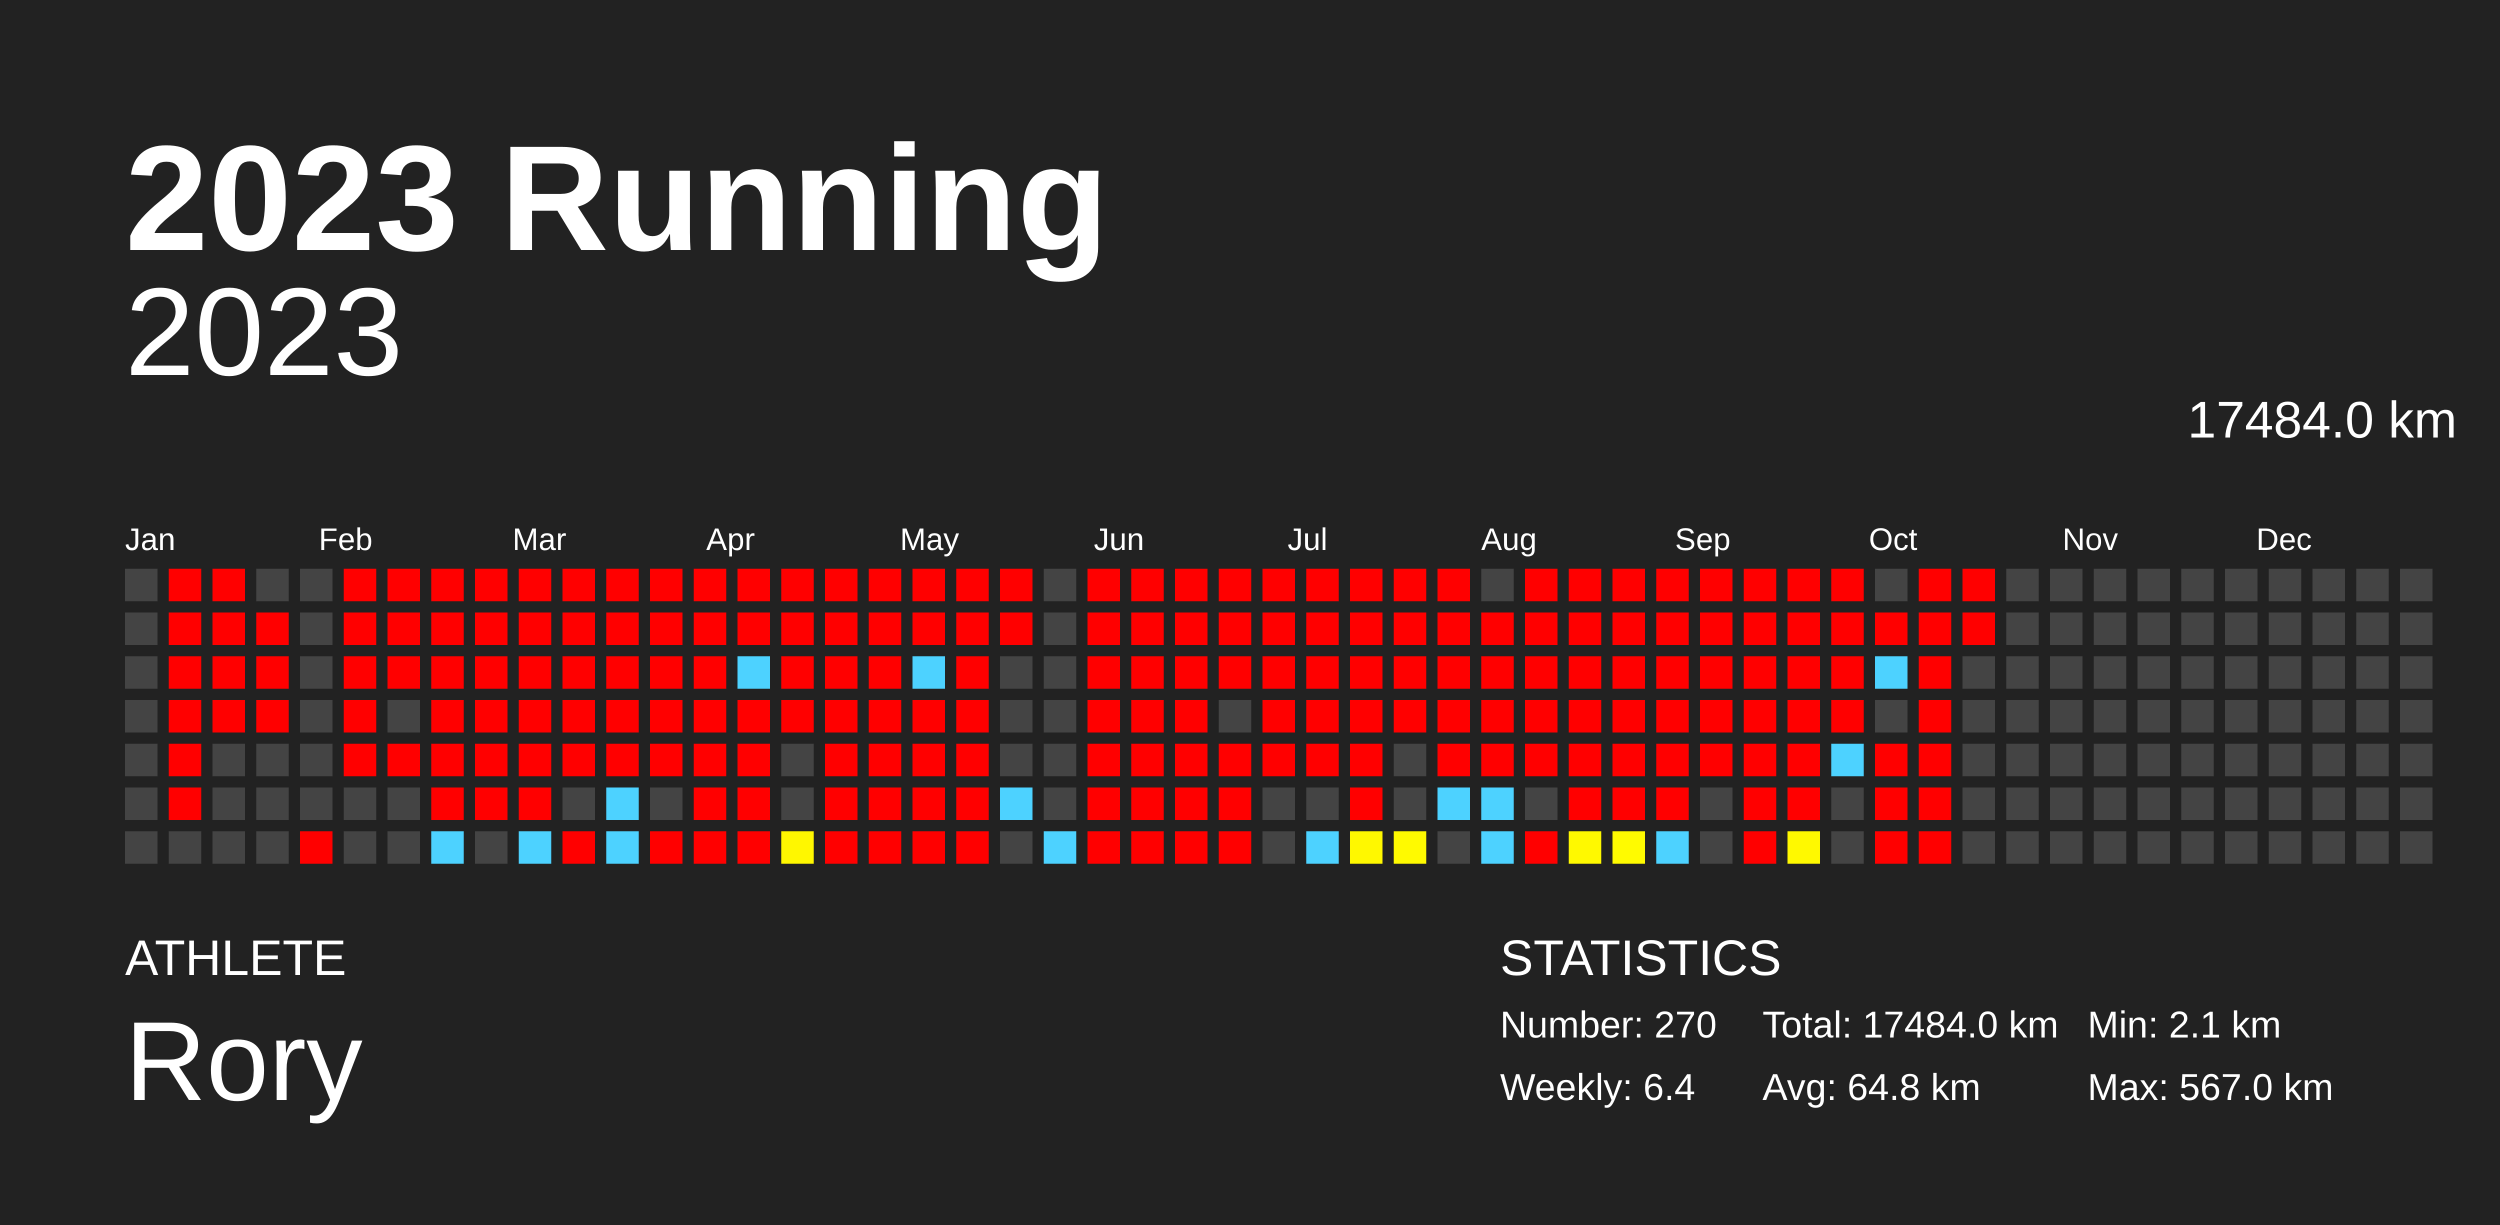
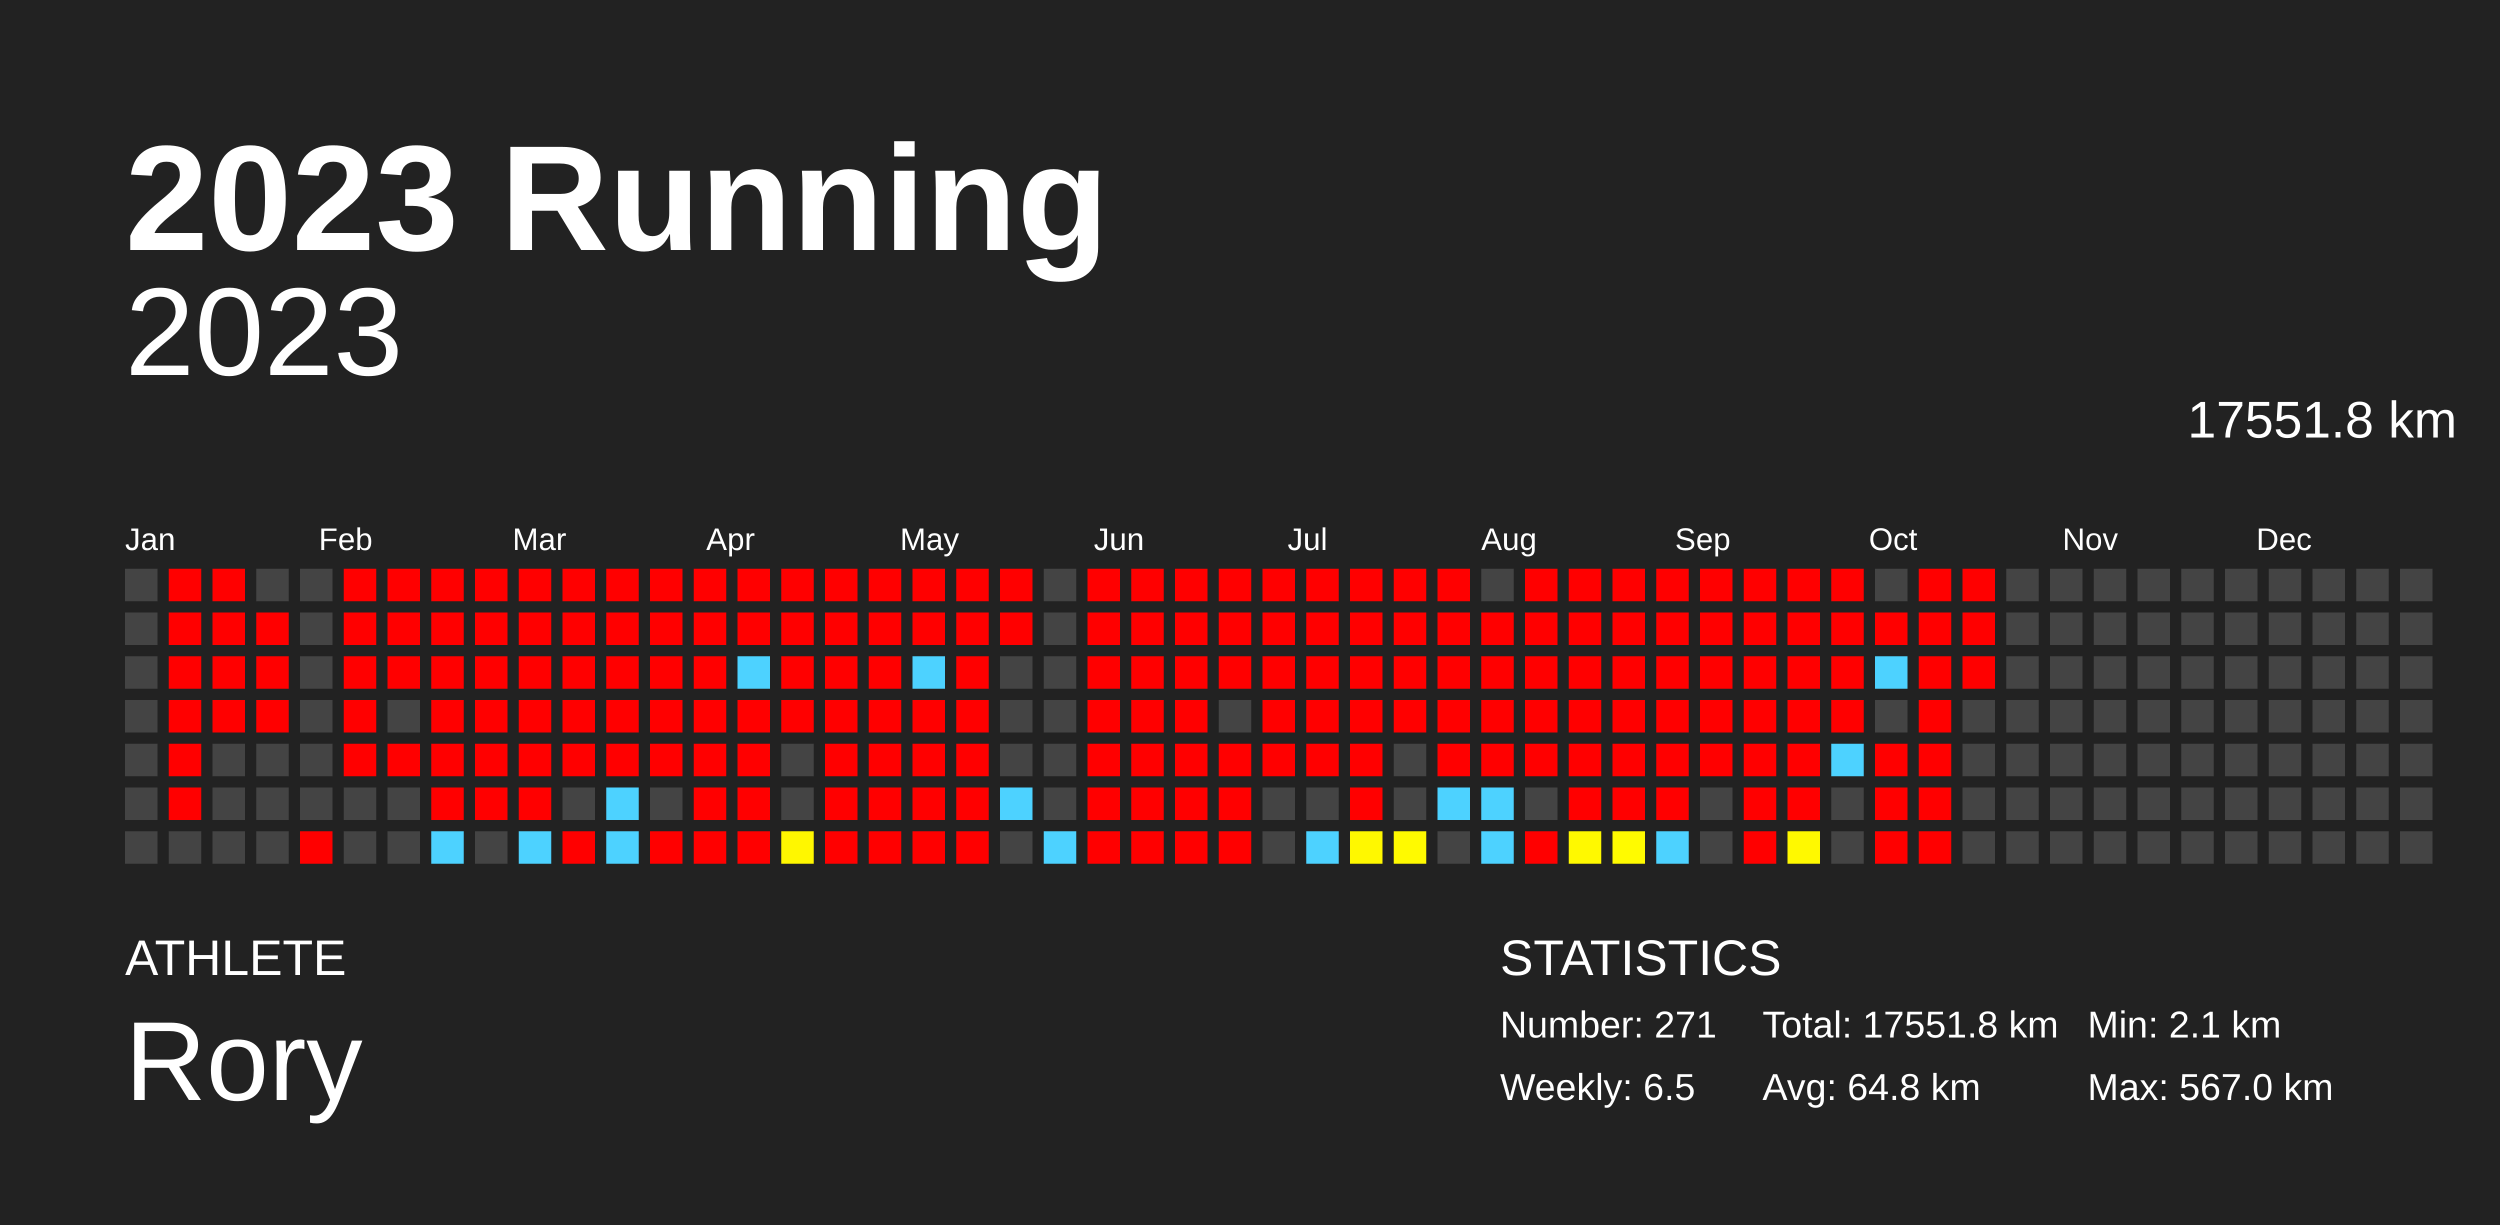
<svg xmlns="http://www.w3.org/2000/svg" baseProfile="full" height="98mm" version="1.1" viewBox="0,0,200,98" width="200mm">
  <defs />
  <rect fill="#222222" height="98" width="200" x="0" y="0" />
  <text fill="#FFFFFF" style="font-size:12px; font-family:Arial; font-weight:bold;" x="10" y="20">2023 Running</text>
  <text fill="#FFFFFF" style="font-size:4px; font-family:Arial" x="10" y="78">ATHLETE</text>
  <text fill="#FFFFFF" style="font-size:9px; font-family:Arial" x="10" y="88">Rory</text>
  <text fill="#FFFFFF" style="font-size:4px; font-family:Arial" x="120" y="78">STATISTICS</text>
-   <text fill="#FFFFFF" style="font-size:3px; font-family:Arial" x="120" y="83">Number: 270</text>
-   <text fill="#FFFFFF" style="font-size:3px; font-family:Arial" x="120" y="88">Weekly: 6.4</text>
-   <text fill="#FFFFFF" style="font-size:3px; font-family:Arial" x="141" y="83">Total: 17484.0 km</text>
+   <text fill="#FFFFFF" style="font-size:3px; font-family:Arial" x="120" y="83">Number: 271</text>
+   <text fill="#FFFFFF" style="font-size:3px; font-family:Arial" x="120" y="88">Weekly: 6.5</text>
+   <text fill="#FFFFFF" style="font-size:3px; font-family:Arial" x="141" y="83">Total: 17551.8 km</text>
  <text fill="#FFFFFF" style="font-size:3px; font-family:Arial" x="141" y="88">Avg: 64.8 km</text>
  <text fill="#FFFFFF" style="font-size:3px; font-family:Arial" x="167" y="83">Min: 2.1 km</text>
  <text fill="#FFFFFF" style="font-size:3px; font-family:Arial" x="167" y="88">Max: 567.0 km</text>
  <text alignment-baseline="hanging" fill="#FFFFFF" style="font-size:10.0px; font-family:Arial;" x="10" y="30">2023</text>
-   <text alignment-baseline="hanging" fill="#FFFFFF" style="font-size:4.125px; font-family:Arial;" x="175" y="35">17484.0 km</text>
+   <text alignment-baseline="hanging" fill="#FFFFFF" style="font-size:4.125px; font-family:Arial;" x="175" y="35">17551.8 km</text>
  <text fill="#FFFFFF" style="font-size:2.5px; font-family:Arial" x="10.0" y="44">Jan</text>
  <text fill="#FFFFFF" style="font-size:2.5px; font-family:Arial" x="25.5" y="44">Feb</text>
  <text fill="#FFFFFF" style="font-size:2.5px; font-family:Arial" x="41.0" y="44">Mar</text>
  <text fill="#FFFFFF" style="font-size:2.5px; font-family:Arial" x="56.5" y="44">Apr</text>
  <text fill="#FFFFFF" style="font-size:2.5px; font-family:Arial" x="72.0" y="44">May</text>
  <text fill="#FFFFFF" style="font-size:2.5px; font-family:Arial" x="87.5" y="44">Jun</text>
  <text fill="#FFFFFF" style="font-size:2.5px; font-family:Arial" x="103.0" y="44">Jul</text>
  <text fill="#FFFFFF" style="font-size:2.5px; font-family:Arial" x="118.5" y="44">Aug</text>
  <text fill="#FFFFFF" style="font-size:2.5px; font-family:Arial" x="134.0" y="44">Sep</text>
  <text fill="#FFFFFF" style="font-size:2.5px; font-family:Arial" x="149.5" y="44">Oct</text>
  <text fill="#FFFFFF" style="font-size:2.5px; font-family:Arial" x="165.0" y="44">Nov</text>
  <text fill="#FFFFFF" style="font-size:2.5px; font-family:Arial" x="180.5" y="44">Dec</text>
  <rect fill="#444444" height="2.6" width="2.6" x="10.0" y="45.5" />
  <rect fill="#444444" height="2.6" width="2.6" x="10.0" y="49.0" />
  <rect fill="#444444" height="2.6" width="2.6" x="10.0" y="52.5" />
  <rect fill="#444444" height="2.6" width="2.6" x="10.0" y="56.0" />
  <rect fill="#444444" height="2.6" width="2.6" x="10.0" y="59.5" />
  <rect fill="#444444" height="2.6" width="2.6" x="10.0" y="63.0" />
  <rect fill="#444444" height="2.6" width="2.6" x="10.0" y="66.5" />
  <rect fill="red" height="2.6" width="2.6" x="13.5" y="45.5" />
  <rect fill="red" height="2.6" width="2.6" x="13.5" y="49.0" />
  <rect fill="red" height="2.6" width="2.6" x="13.5" y="52.5" />
  <rect fill="red" height="2.6" width="2.6" x="13.5" y="56.0" />
  <rect fill="red" height="2.6" width="2.6" x="13.5" y="59.5" />
  <rect fill="red" height="2.6" width="2.6" x="13.5" y="63.0" />
  <rect fill="#444444" height="2.6" width="2.6" x="13.5" y="66.5" />
  <rect fill="red" height="2.6" width="2.6" x="17.0" y="45.5" />
  <rect fill="red" height="2.6" width="2.6" x="17.0" y="49.0" />
  <rect fill="red" height="2.6" width="2.6" x="17.0" y="52.5" />
  <rect fill="red" height="2.6" width="2.6" x="17.0" y="56.0" />
  <rect fill="#444444" height="2.6" width="2.6" x="17.0" y="59.5" />
  <rect fill="#444444" height="2.6" width="2.6" x="17.0" y="63.0" />
  <rect fill="#444444" height="2.6" width="2.6" x="17.0" y="66.5" />
  <rect fill="#444444" height="2.6" width="2.6" x="20.5" y="45.5" />
  <rect fill="red" height="2.6" width="2.6" x="20.5" y="49.0" />
  <rect fill="red" height="2.6" width="2.6" x="20.5" y="52.5" />
  <rect fill="red" height="2.6" width="2.6" x="20.5" y="56.0" />
  <rect fill="#444444" height="2.6" width="2.6" x="20.5" y="59.5" />
  <rect fill="#444444" height="2.6" width="2.6" x="20.5" y="63.0" />
  <rect fill="#444444" height="2.6" width="2.6" x="20.5" y="66.5" />
  <rect fill="#444444" height="2.6" width="2.6" x="24.0" y="45.5" />
  <rect fill="#444444" height="2.6" width="2.6" x="24.0" y="49.0" />
  <rect fill="#444444" height="2.6" width="2.6" x="24.0" y="52.5" />
  <rect fill="#444444" height="2.6" width="2.6" x="24.0" y="56.0" />
  <rect fill="#444444" height="2.6" width="2.6" x="24.0" y="59.5" />
  <rect fill="#444444" height="2.6" width="2.6" x="24.0" y="63.0" />
  <rect fill="red" height="2.6" width="2.6" x="24.0" y="66.5" />
  <rect fill="red" height="2.6" width="2.6" x="27.5" y="45.5" />
  <rect fill="red" height="2.6" width="2.6" x="27.5" y="49.0" />
  <rect fill="red" height="2.6" width="2.6" x="27.5" y="52.5" />
  <rect fill="red" height="2.6" width="2.6" x="27.5" y="56.0" />
  <rect fill="red" height="2.6" width="2.6" x="27.5" y="59.5" />
  <rect fill="#444444" height="2.6" width="2.6" x="27.5" y="63.0" />
  <rect fill="#444444" height="2.6" width="2.6" x="27.5" y="66.5" />
  <rect fill="red" height="2.6" width="2.6" x="31.0" y="45.5" />
  <rect fill="red" height="2.6" width="2.6" x="31.0" y="49.0" />
  <rect fill="red" height="2.6" width="2.6" x="31.0" y="52.5" />
  <rect fill="#444444" height="2.6" width="2.6" x="31.0" y="56.0" />
  <rect fill="red" height="2.6" width="2.6" x="31.0" y="59.5" />
  <rect fill="#444444" height="2.6" width="2.6" x="31.0" y="63.0" />
  <rect fill="#444444" height="2.6" width="2.6" x="31.0" y="66.5" />
  <rect fill="red" height="2.6" width="2.6" x="34.5" y="45.5" />
  <rect fill="red" height="2.6" width="2.6" x="34.5" y="49.0" />
  <rect fill="red" height="2.6" width="2.6" x="34.5" y="52.5" />
  <rect fill="red" height="2.6" width="2.6" x="34.5" y="56.0" />
  <rect fill="red" height="2.6" width="2.6" x="34.5" y="59.5" />
  <rect fill="red" height="2.6" width="2.6" x="34.5" y="63.0" />
  <rect fill="#4dd2ff" height="2.6" width="2.6" x="34.5" y="66.5" />
  <rect fill="red" height="2.6" width="2.6" x="38.0" y="45.5" />
  <rect fill="red" height="2.6" width="2.6" x="38.0" y="49.0" />
  <rect fill="red" height="2.6" width="2.6" x="38.0" y="52.5" />
  <rect fill="red" height="2.6" width="2.6" x="38.0" y="56.0" />
  <rect fill="red" height="2.6" width="2.6" x="38.0" y="59.5" />
  <rect fill="red" height="2.6" width="2.6" x="38.0" y="63.0" />
  <rect fill="#444444" height="2.6" width="2.6" x="38.0" y="66.5" />
  <rect fill="red" height="2.6" width="2.6" x="41.5" y="45.5" />
  <rect fill="red" height="2.6" width="2.6" x="41.5" y="49.0" />
  <rect fill="red" height="2.6" width="2.6" x="41.5" y="52.5" />
  <rect fill="red" height="2.6" width="2.6" x="41.5" y="56.0" />
  <rect fill="red" height="2.6" width="2.6" x="41.5" y="59.5" />
  <rect fill="red" height="2.6" width="2.6" x="41.5" y="63.0" />
  <rect fill="#4dd2ff" height="2.6" width="2.6" x="41.5" y="66.5" />
  <rect fill="red" height="2.6" width="2.6" x="45.0" y="45.5" />
  <rect fill="red" height="2.6" width="2.6" x="45.0" y="49.0" />
  <rect fill="red" height="2.6" width="2.6" x="45.0" y="52.5" />
  <rect fill="red" height="2.6" width="2.6" x="45.0" y="56.0" />
  <rect fill="red" height="2.6" width="2.6" x="45.0" y="59.5" />
  <rect fill="#444444" height="2.6" width="2.6" x="45.0" y="63.0" />
  <rect fill="red" height="2.6" width="2.6" x="45.0" y="66.5" />
  <rect fill="red" height="2.6" width="2.6" x="48.5" y="45.5" />
  <rect fill="red" height="2.6" width="2.6" x="48.5" y="49.0" />
  <rect fill="red" height="2.6" width="2.6" x="48.5" y="52.5" />
  <rect fill="red" height="2.6" width="2.6" x="48.5" y="56.0" />
  <rect fill="red" height="2.6" width="2.6" x="48.5" y="59.5" />
  <rect fill="#4dd2ff" height="2.6" width="2.6" x="48.5" y="63.0" />
  <rect fill="#4dd2ff" height="2.6" width="2.6" x="48.5" y="66.5" />
  <rect fill="red" height="2.6" width="2.6" x="52.0" y="45.5" />
  <rect fill="red" height="2.6" width="2.6" x="52.0" y="49.0" />
  <rect fill="red" height="2.6" width="2.6" x="52.0" y="52.5" />
  <rect fill="red" height="2.6" width="2.6" x="52.0" y="56.0" />
  <rect fill="red" height="2.6" width="2.6" x="52.0" y="59.5" />
  <rect fill="#444444" height="2.6" width="2.6" x="52.0" y="63.0" />
  <rect fill="red" height="2.6" width="2.6" x="52.0" y="66.5" />
  <rect fill="red" height="2.6" width="2.6" x="55.5" y="45.5" />
  <rect fill="red" height="2.6" width="2.6" x="55.5" y="49.0" />
  <rect fill="red" height="2.6" width="2.6" x="55.5" y="52.5" />
  <rect fill="red" height="2.6" width="2.6" x="55.5" y="56.0" />
  <rect fill="red" height="2.6" width="2.6" x="55.5" y="59.5" />
  <rect fill="red" height="2.6" width="2.6" x="55.5" y="63.0" />
  <rect fill="red" height="2.6" width="2.6" x="55.5" y="66.5" />
  <rect fill="red" height="2.6" width="2.6" x="59.0" y="45.5" />
  <rect fill="red" height="2.6" width="2.6" x="59.0" y="49.0" />
  <rect fill="#4dd2ff" height="2.6" width="2.6" x="59.0" y="52.5" />
  <rect fill="red" height="2.6" width="2.6" x="59.0" y="56.0" />
  <rect fill="red" height="2.6" width="2.6" x="59.0" y="59.5" />
  <rect fill="red" height="2.6" width="2.6" x="59.0" y="63.0" />
  <rect fill="red" height="2.6" width="2.6" x="59.0" y="66.5" />
  <rect fill="red" height="2.6" width="2.6" x="62.5" y="45.5" />
  <rect fill="red" height="2.6" width="2.6" x="62.5" y="49.0" />
  <rect fill="red" height="2.6" width="2.6" x="62.5" y="52.5" />
  <rect fill="red" height="2.6" width="2.6" x="62.5" y="56.0" />
  <rect fill="#444444" height="2.6" width="2.6" x="62.5" y="59.5" />
  <rect fill="#444444" height="2.6" width="2.6" x="62.5" y="63.0" />
  <rect fill="#fff700" height="2.6" width="2.6" x="62.5" y="66.5" />
  <rect fill="red" height="2.6" width="2.6" x="66.0" y="45.5" />
  <rect fill="red" height="2.6" width="2.6" x="66.0" y="49.0" />
  <rect fill="red" height="2.6" width="2.6" x="66.0" y="52.5" />
  <rect fill="red" height="2.6" width="2.6" x="66.0" y="56.0" />
  <rect fill="red" height="2.6" width="2.6" x="66.0" y="59.5" />
  <rect fill="red" height="2.6" width="2.6" x="66.0" y="63.0" />
  <rect fill="red" height="2.6" width="2.6" x="66.0" y="66.5" />
  <rect fill="red" height="2.6" width="2.6" x="69.5" y="45.5" />
  <rect fill="red" height="2.6" width="2.6" x="69.5" y="49.0" />
  <rect fill="red" height="2.6" width="2.6" x="69.5" y="52.5" />
  <rect fill="red" height="2.6" width="2.6" x="69.5" y="56.0" />
  <rect fill="red" height="2.6" width="2.6" x="69.5" y="59.5" />
  <rect fill="red" height="2.6" width="2.6" x="69.5" y="63.0" />
  <rect fill="red" height="2.6" width="2.6" x="69.5" y="66.5" />
  <rect fill="red" height="2.6" width="2.6" x="73.0" y="45.5" />
  <rect fill="red" height="2.6" width="2.6" x="73.0" y="49.0" />
  <rect fill="#4dd2ff" height="2.6" width="2.6" x="73.0" y="52.5" />
  <rect fill="red" height="2.6" width="2.6" x="73.0" y="56.0" />
  <rect fill="red" height="2.6" width="2.6" x="73.0" y="59.5" />
  <rect fill="red" height="2.6" width="2.6" x="73.0" y="63.0" />
  <rect fill="red" height="2.6" width="2.6" x="73.0" y="66.5" />
  <rect fill="red" height="2.6" width="2.6" x="76.5" y="45.5" />
  <rect fill="red" height="2.6" width="2.6" x="76.5" y="49.0" />
  <rect fill="red" height="2.6" width="2.6" x="76.5" y="52.5" />
  <rect fill="red" height="2.6" width="2.6" x="76.5" y="56.0" />
  <rect fill="red" height="2.6" width="2.6" x="76.5" y="59.5" />
  <rect fill="red" height="2.6" width="2.6" x="76.5" y="63.0" />
  <rect fill="red" height="2.6" width="2.6" x="76.5" y="66.5" />
  <rect fill="red" height="2.6" width="2.6" x="80.0" y="45.5" />
  <rect fill="red" height="2.6" width="2.6" x="80.0" y="49.0" />
  <rect fill="#444444" height="2.6" width="2.6" x="80.0" y="52.5" />
  <rect fill="#444444" height="2.6" width="2.6" x="80.0" y="56.0" />
  <rect fill="#444444" height="2.6" width="2.6" x="80.0" y="59.5" />
  <rect fill="#4dd2ff" height="2.6" width="2.6" x="80.0" y="63.0" />
  <rect fill="#444444" height="2.6" width="2.6" x="80.0" y="66.5" />
  <rect fill="#444444" height="2.6" width="2.6" x="83.5" y="45.5" />
  <rect fill="#444444" height="2.6" width="2.6" x="83.5" y="49.0" />
  <rect fill="#444444" height="2.6" width="2.6" x="83.5" y="52.5" />
  <rect fill="#444444" height="2.6" width="2.6" x="83.5" y="56.0" />
  <rect fill="#444444" height="2.6" width="2.6" x="83.5" y="59.5" />
  <rect fill="#444444" height="2.6" width="2.6" x="83.5" y="63.0" />
  <rect fill="#4dd2ff" height="2.6" width="2.6" x="83.5" y="66.5" />
  <rect fill="red" height="2.6" width="2.6" x="87.0" y="45.5" />
  <rect fill="red" height="2.6" width="2.6" x="87.0" y="49.0" />
  <rect fill="red" height="2.6" width="2.6" x="87.0" y="52.5" />
  <rect fill="red" height="2.6" width="2.6" x="87.0" y="56.0" />
  <rect fill="red" height="2.6" width="2.6" x="87.0" y="59.5" />
  <rect fill="red" height="2.6" width="2.6" x="87.0" y="63.0" />
  <rect fill="red" height="2.6" width="2.6" x="87.0" y="66.5" />
  <rect fill="red" height="2.6" width="2.6" x="90.5" y="45.5" />
  <rect fill="red" height="2.6" width="2.6" x="90.5" y="49.0" />
  <rect fill="red" height="2.6" width="2.6" x="90.5" y="52.5" />
  <rect fill="red" height="2.6" width="2.6" x="90.5" y="56.0" />
  <rect fill="red" height="2.6" width="2.6" x="90.5" y="59.5" />
  <rect fill="red" height="2.6" width="2.6" x="90.5" y="63.0" />
  <rect fill="red" height="2.6" width="2.6" x="90.5" y="66.5" />
  <rect fill="red" height="2.6" width="2.6" x="94.0" y="45.5" />
  <rect fill="red" height="2.6" width="2.6" x="94.0" y="49.0" />
  <rect fill="red" height="2.6" width="2.6" x="94.0" y="52.5" />
  <rect fill="red" height="2.6" width="2.6" x="94.0" y="56.0" />
  <rect fill="red" height="2.6" width="2.6" x="94.0" y="59.5" />
  <rect fill="red" height="2.6" width="2.6" x="94.0" y="63.0" />
  <rect fill="red" height="2.6" width="2.6" x="94.0" y="66.5" />
  <rect fill="red" height="2.6" width="2.6" x="97.5" y="45.5" />
  <rect fill="red" height="2.6" width="2.6" x="97.5" y="49.0" />
  <rect fill="red" height="2.6" width="2.6" x="97.5" y="52.5" />
  <rect fill="#444444" height="2.6" width="2.6" x="97.5" y="56.0" />
  <rect fill="red" height="2.6" width="2.6" x="97.5" y="59.5" />
  <rect fill="red" height="2.6" width="2.6" x="97.5" y="63.0" />
  <rect fill="red" height="2.6" width="2.6" x="97.5" y="66.5" />
  <rect fill="red" height="2.6" width="2.6" x="101.0" y="45.5" />
  <rect fill="red" height="2.6" width="2.6" x="101.0" y="49.0" />
  <rect fill="red" height="2.6" width="2.6" x="101.0" y="52.5" />
  <rect fill="red" height="2.6" width="2.6" x="101.0" y="56.0" />
  <rect fill="red" height="2.6" width="2.6" x="101.0" y="59.5" />
  <rect fill="#444444" height="2.6" width="2.6" x="101.0" y="63.0" />
  <rect fill="#444444" height="2.6" width="2.6" x="101.0" y="66.5" />
  <rect fill="red" height="2.6" width="2.6" x="104.5" y="45.5" />
  <rect fill="red" height="2.6" width="2.6" x="104.5" y="49.0" />
  <rect fill="red" height="2.6" width="2.6" x="104.5" y="52.5" />
  <rect fill="red" height="2.6" width="2.6" x="104.5" y="56.0" />
  <rect fill="red" height="2.6" width="2.6" x="104.5" y="59.5" />
  <rect fill="#444444" height="2.6" width="2.6" x="104.5" y="63.0" />
  <rect fill="#4dd2ff" height="2.6" width="2.6" x="104.5" y="66.5" />
  <rect fill="red" height="2.6" width="2.6" x="108.0" y="45.5" />
  <rect fill="red" height="2.6" width="2.6" x="108.0" y="49.0" />
  <rect fill="red" height="2.6" width="2.6" x="108.0" y="52.5" />
  <rect fill="red" height="2.6" width="2.6" x="108.0" y="56.0" />
  <rect fill="red" height="2.6" width="2.6" x="108.0" y="59.5" />
  <rect fill="red" height="2.6" width="2.6" x="108.0" y="63.0" />
  <rect fill="#fff800" height="2.6" width="2.6" x="108.0" y="66.5" />
  <rect fill="red" height="2.6" width="2.6" x="111.5" y="45.5" />
  <rect fill="red" height="2.6" width="2.6" x="111.5" y="49.0" />
  <rect fill="red" height="2.6" width="2.6" x="111.5" y="52.5" />
  <rect fill="red" height="2.6" width="2.6" x="111.5" y="56.0" />
  <rect fill="#444444" height="2.6" width="2.6" x="111.5" y="59.5" />
  <rect fill="#444444" height="2.6" width="2.6" x="111.5" y="63.0" />
  <rect fill="#fffa00" height="2.6" width="2.6" x="111.5" y="66.5" />
  <rect fill="red" height="2.6" width="2.6" x="115.0" y="45.5" />
  <rect fill="red" height="2.6" width="2.6" x="115.0" y="49.0" />
  <rect fill="red" height="2.6" width="2.6" x="115.0" y="52.5" />
  <rect fill="red" height="2.6" width="2.6" x="115.0" y="56.0" />
  <rect fill="red" height="2.6" width="2.6" x="115.0" y="59.5" />
  <rect fill="#4dd2ff" height="2.6" width="2.6" x="115.0" y="63.0" />
  <rect fill="#444444" height="2.6" width="2.6" x="115.0" y="66.5" />
  <rect fill="#444444" height="2.6" width="2.6" x="118.5" y="45.5" />
  <rect fill="red" height="2.6" width="2.6" x="118.5" y="49.0" />
  <rect fill="red" height="2.6" width="2.6" x="118.5" y="52.5" />
  <rect fill="red" height="2.6" width="2.6" x="118.5" y="56.0" />
  <rect fill="red" height="2.6" width="2.6" x="118.5" y="59.5" />
  <rect fill="#4dd2ff" height="2.6" width="2.6" x="118.5" y="63.0" />
  <rect fill="#4dd2ff" height="2.6" width="2.6" x="118.5" y="66.5" />
  <rect fill="red" height="2.6" width="2.6" x="122.0" y="45.5" />
  <rect fill="red" height="2.6" width="2.6" x="122.0" y="49.0" />
  <rect fill="red" height="2.6" width="2.6" x="122.0" y="52.5" />
  <rect fill="red" height="2.6" width="2.6" x="122.0" y="56.0" />
  <rect fill="red" height="2.6" width="2.6" x="122.0" y="59.5" />
  <rect fill="#444444" height="2.6" width="2.6" x="122.0" y="63.0" />
  <rect fill="red" height="2.6" width="2.6" x="122.0" y="66.5" />
  <rect fill="red" height="2.6" width="2.6" x="125.5" y="45.5" />
  <rect fill="red" height="2.6" width="2.6" x="125.5" y="49.0" />
  <rect fill="red" height="2.6" width="2.6" x="125.5" y="52.5" />
  <rect fill="red" height="2.6" width="2.6" x="125.5" y="56.0" />
  <rect fill="red" height="2.6" width="2.6" x="125.5" y="59.5" />
  <rect fill="red" height="2.6" width="2.6" x="125.5" y="63.0" />
  <rect fill="#fff900" height="2.6" width="2.6" x="125.5" y="66.5" />
  <rect fill="red" height="2.6" width="2.6" x="129.0" y="45.5" />
  <rect fill="red" height="2.6" width="2.6" x="129.0" y="49.0" />
  <rect fill="red" height="2.6" width="2.6" x="129.0" y="52.5" />
  <rect fill="red" height="2.6" width="2.6" x="129.0" y="56.0" />
  <rect fill="red" height="2.6" width="2.6" x="129.0" y="59.5" />
  <rect fill="red" height="2.6" width="2.6" x="129.0" y="63.0" />
  <rect fill="#fffb00" height="2.6" width="2.6" x="129.0" y="66.5" />
  <rect fill="red" height="2.6" width="2.6" x="132.5" y="45.5" />
  <rect fill="red" height="2.6" width="2.6" x="132.5" y="49.0" />
  <rect fill="red" height="2.6" width="2.6" x="132.5" y="52.5" />
  <rect fill="red" height="2.6" width="2.6" x="132.5" y="56.0" />
  <rect fill="red" height="2.6" width="2.6" x="132.5" y="59.5" />
  <rect fill="red" height="2.6" width="2.6" x="132.5" y="63.0" />
  <rect fill="#4dd2ff" height="2.6" width="2.6" x="132.5" y="66.5" />
  <rect fill="red" height="2.6" width="2.6" x="136.0" y="45.5" />
  <rect fill="red" height="2.6" width="2.6" x="136.0" y="49.0" />
  <rect fill="red" height="2.6" width="2.6" x="136.0" y="52.5" />
  <rect fill="red" height="2.6" width="2.6" x="136.0" y="56.0" />
  <rect fill="red" height="2.6" width="2.6" x="136.0" y="59.5" />
  <rect fill="#444444" height="2.6" width="2.6" x="136.0" y="63.0" />
  <rect fill="#444444" height="2.6" width="2.6" x="136.0" y="66.5" />
  <rect fill="red" height="2.6" width="2.6" x="139.5" y="45.5" />
  <rect fill="red" height="2.6" width="2.6" x="139.5" y="49.0" />
  <rect fill="red" height="2.6" width="2.6" x="139.5" y="52.5" />
  <rect fill="red" height="2.6" width="2.6" x="139.5" y="56.0" />
  <rect fill="red" height="2.6" width="2.6" x="139.5" y="59.5" />
  <rect fill="red" height="2.6" width="2.6" x="139.5" y="63.0" />
  <rect fill="red" height="2.6" width="2.6" x="139.5" y="66.5" />
  <rect fill="red" height="2.6" width="2.6" x="143.0" y="45.5" />
  <rect fill="red" height="2.6" width="2.6" x="143.0" y="49.0" />
  <rect fill="red" height="2.6" width="2.6" x="143.0" y="52.5" />
  <rect fill="red" height="2.6" width="2.6" x="143.0" y="56.0" />
  <rect fill="red" height="2.6" width="2.6" x="143.0" y="59.5" />
  <rect fill="red" height="2.6" width="2.6" x="143.0" y="63.0" />
  <rect fill="#fff900" height="2.6" width="2.6" x="143.0" y="66.5" />
  <rect fill="red" height="2.6" width="2.6" x="146.5" y="45.5" />
  <rect fill="red" height="2.6" width="2.6" x="146.5" y="49.0" />
  <rect fill="red" height="2.6" width="2.6" x="146.5" y="52.5" />
  <rect fill="red" height="2.6" width="2.6" x="146.5" y="56.0" />
  <rect fill="#4dd2ff" height="2.6" width="2.6" x="146.5" y="59.5" />
  <rect fill="#444444" height="2.6" width="2.6" x="146.5" y="63.0" />
  <rect fill="#444444" height="2.6" width="2.6" x="146.5" y="66.5" />
  <rect fill="#444444" height="2.6" width="2.6" x="150.0" y="45.5" />
  <rect fill="red" height="2.6" width="2.6" x="150.0" y="49.0" />
  <rect fill="#4dd2ff" height="2.6" width="2.6" x="150.0" y="52.5" />
  <rect fill="#444444" height="2.6" width="2.6" x="150.0" y="56.0" />
  <rect fill="red" height="2.6" width="2.6" x="150.0" y="59.5" />
  <rect fill="red" height="2.6" width="2.6" x="150.0" y="63.0" />
  <rect fill="red" height="2.6" width="2.6" x="150.0" y="66.5" />
  <rect fill="red" height="2.6" width="2.6" x="153.5" y="45.5" />
  <rect fill="red" height="2.6" width="2.6" x="153.5" y="49.0" />
  <rect fill="red" height="2.6" width="2.6" x="153.5" y="52.5" />
  <rect fill="red" height="2.6" width="2.6" x="153.5" y="56.0" />
  <rect fill="red" height="2.6" width="2.6" x="153.5" y="59.5" />
  <rect fill="red" height="2.6" width="2.6" x="153.5" y="63.0" />
  <rect fill="red" height="2.6" width="2.6" x="153.5" y="66.5" />
  <rect fill="red" height="2.6" width="2.6" x="157.0" y="45.5" />
  <rect fill="red" height="2.6" width="2.6" x="157.0" y="49.0" />
-   <rect fill="#444444" height="2.6" width="2.6" x="157.0" y="52.5" />
+   <rect fill="red" height="2.6" width="2.6" x="157.0" y="52.5" />
  <rect fill="#444444" height="2.6" width="2.6" x="157.0" y="56.0" />
  <rect fill="#444444" height="2.6" width="2.6" x="157.0" y="59.5" />
  <rect fill="#444444" height="2.6" width="2.6" x="157.0" y="63.0" />
  <rect fill="#444444" height="2.6" width="2.6" x="157.0" y="66.5" />
  <rect fill="#444444" height="2.6" width="2.6" x="160.5" y="45.5" />
  <rect fill="#444444" height="2.6" width="2.6" x="160.5" y="49.0" />
  <rect fill="#444444" height="2.6" width="2.6" x="160.5" y="52.5" />
  <rect fill="#444444" height="2.6" width="2.6" x="160.5" y="56.0" />
  <rect fill="#444444" height="2.6" width="2.6" x="160.5" y="59.5" />
  <rect fill="#444444" height="2.6" width="2.6" x="160.5" y="63.0" />
  <rect fill="#444444" height="2.6" width="2.6" x="160.5" y="66.5" />
  <rect fill="#444444" height="2.6" width="2.6" x="164.0" y="45.5" />
  <rect fill="#444444" height="2.6" width="2.6" x="164.0" y="49.0" />
  <rect fill="#444444" height="2.6" width="2.6" x="164.0" y="52.5" />
  <rect fill="#444444" height="2.6" width="2.6" x="164.0" y="56.0" />
  <rect fill="#444444" height="2.6" width="2.6" x="164.0" y="59.5" />
  <rect fill="#444444" height="2.6" width="2.6" x="164.0" y="63.0" />
  <rect fill="#444444" height="2.6" width="2.6" x="164.0" y="66.5" />
  <rect fill="#444444" height="2.6" width="2.6" x="167.5" y="45.5" />
  <rect fill="#444444" height="2.6" width="2.6" x="167.5" y="49.0" />
  <rect fill="#444444" height="2.6" width="2.6" x="167.5" y="52.5" />
  <rect fill="#444444" height="2.6" width="2.6" x="167.5" y="56.0" />
  <rect fill="#444444" height="2.6" width="2.6" x="167.5" y="59.5" />
  <rect fill="#444444" height="2.6" width="2.6" x="167.5" y="63.0" />
  <rect fill="#444444" height="2.6" width="2.6" x="167.5" y="66.5" />
  <rect fill="#444444" height="2.6" width="2.6" x="171.0" y="45.5" />
  <rect fill="#444444" height="2.6" width="2.6" x="171.0" y="49.0" />
  <rect fill="#444444" height="2.6" width="2.6" x="171.0" y="52.5" />
  <rect fill="#444444" height="2.6" width="2.6" x="171.0" y="56.0" />
  <rect fill="#444444" height="2.6" width="2.6" x="171.0" y="59.5" />
  <rect fill="#444444" height="2.6" width="2.6" x="171.0" y="63.0" />
  <rect fill="#444444" height="2.6" width="2.6" x="171.0" y="66.5" />
  <rect fill="#444444" height="2.6" width="2.6" x="174.5" y="45.5" />
  <rect fill="#444444" height="2.6" width="2.6" x="174.5" y="49.0" />
  <rect fill="#444444" height="2.6" width="2.6" x="174.5" y="52.5" />
  <rect fill="#444444" height="2.6" width="2.6" x="174.5" y="56.0" />
  <rect fill="#444444" height="2.6" width="2.6" x="174.5" y="59.5" />
  <rect fill="#444444" height="2.6" width="2.6" x="174.5" y="63.0" />
  <rect fill="#444444" height="2.6" width="2.6" x="174.5" y="66.5" />
  <rect fill="#444444" height="2.6" width="2.6" x="178.0" y="45.5" />
  <rect fill="#444444" height="2.6" width="2.6" x="178.0" y="49.0" />
  <rect fill="#444444" height="2.6" width="2.6" x="178.0" y="52.5" />
  <rect fill="#444444" height="2.6" width="2.6" x="178.0" y="56.0" />
  <rect fill="#444444" height="2.6" width="2.6" x="178.0" y="59.5" />
  <rect fill="#444444" height="2.6" width="2.6" x="178.0" y="63.0" />
  <rect fill="#444444" height="2.6" width="2.6" x="178.0" y="66.5" />
  <rect fill="#444444" height="2.6" width="2.6" x="181.5" y="45.5" />
  <rect fill="#444444" height="2.6" width="2.6" x="181.5" y="49.0" />
  <rect fill="#444444" height="2.6" width="2.6" x="181.5" y="52.5" />
  <rect fill="#444444" height="2.6" width="2.6" x="181.5" y="56.0" />
  <rect fill="#444444" height="2.6" width="2.6" x="181.5" y="59.5" />
  <rect fill="#444444" height="2.6" width="2.6" x="181.5" y="63.0" />
  <rect fill="#444444" height="2.6" width="2.6" x="181.5" y="66.5" />
  <rect fill="#444444" height="2.6" width="2.6" x="185.0" y="45.5" />
  <rect fill="#444444" height="2.6" width="2.6" x="185.0" y="49.0" />
  <rect fill="#444444" height="2.6" width="2.6" x="185.0" y="52.5" />
  <rect fill="#444444" height="2.6" width="2.6" x="185.0" y="56.0" />
  <rect fill="#444444" height="2.6" width="2.6" x="185.0" y="59.5" />
  <rect fill="#444444" height="2.6" width="2.6" x="185.0" y="63.0" />
  <rect fill="#444444" height="2.6" width="2.6" x="185.0" y="66.5" />
  <rect fill="#444444" height="2.6" width="2.6" x="188.5" y="45.5" />
  <rect fill="#444444" height="2.6" width="2.6" x="188.5" y="49.0" />
  <rect fill="#444444" height="2.6" width="2.6" x="188.5" y="52.5" />
  <rect fill="#444444" height="2.6" width="2.6" x="188.5" y="56.0" />
  <rect fill="#444444" height="2.6" width="2.6" x="188.5" y="59.5" />
  <rect fill="#444444" height="2.6" width="2.6" x="188.5" y="63.0" />
  <rect fill="#444444" height="2.6" width="2.6" x="188.5" y="66.5" />
  <rect fill="#444444" height="2.6" width="2.6" x="192.0" y="45.5" />
  <rect fill="#444444" height="2.6" width="2.6" x="192.0" y="49.0" />
  <rect fill="#444444" height="2.6" width="2.6" x="192.0" y="52.5" />
  <rect fill="#444444" height="2.6" width="2.6" x="192.0" y="56.0" />
  <rect fill="#444444" height="2.6" width="2.6" x="192.0" y="59.5" />
  <rect fill="#444444" height="2.6" width="2.6" x="192.0" y="63.0" />
  <rect fill="#444444" height="2.6" width="2.6" x="192.0" y="66.5" />
</svg>
